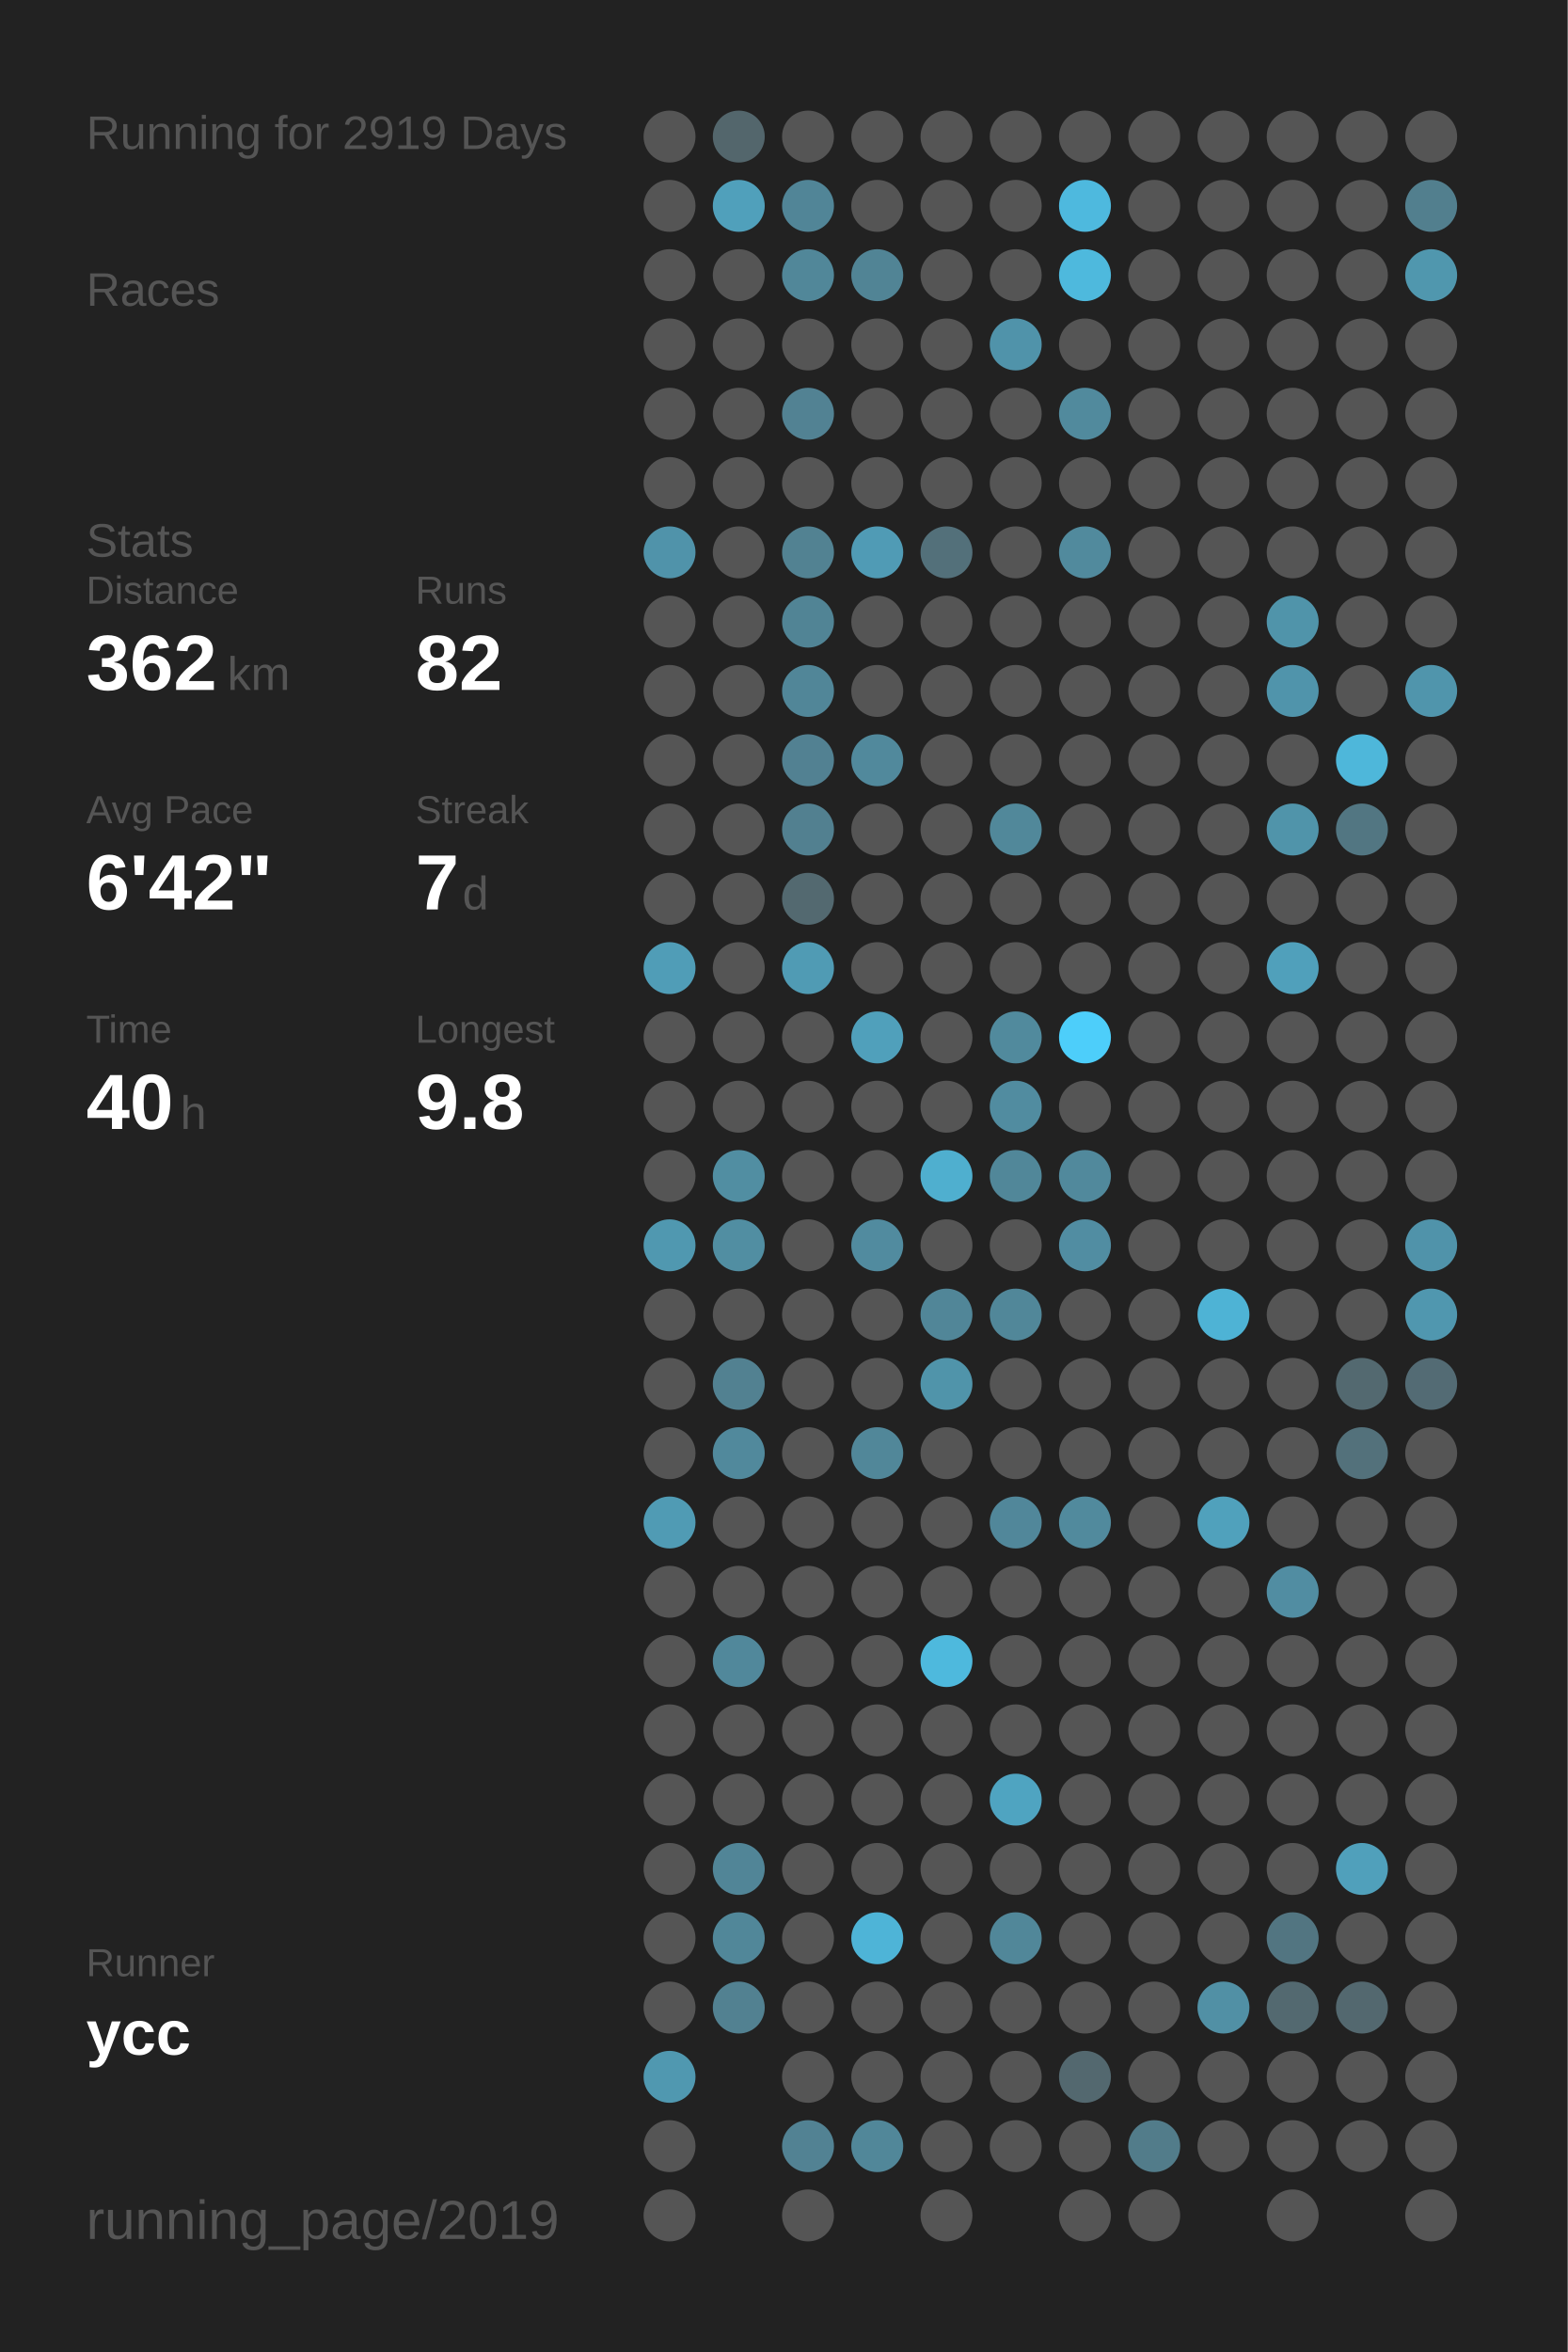
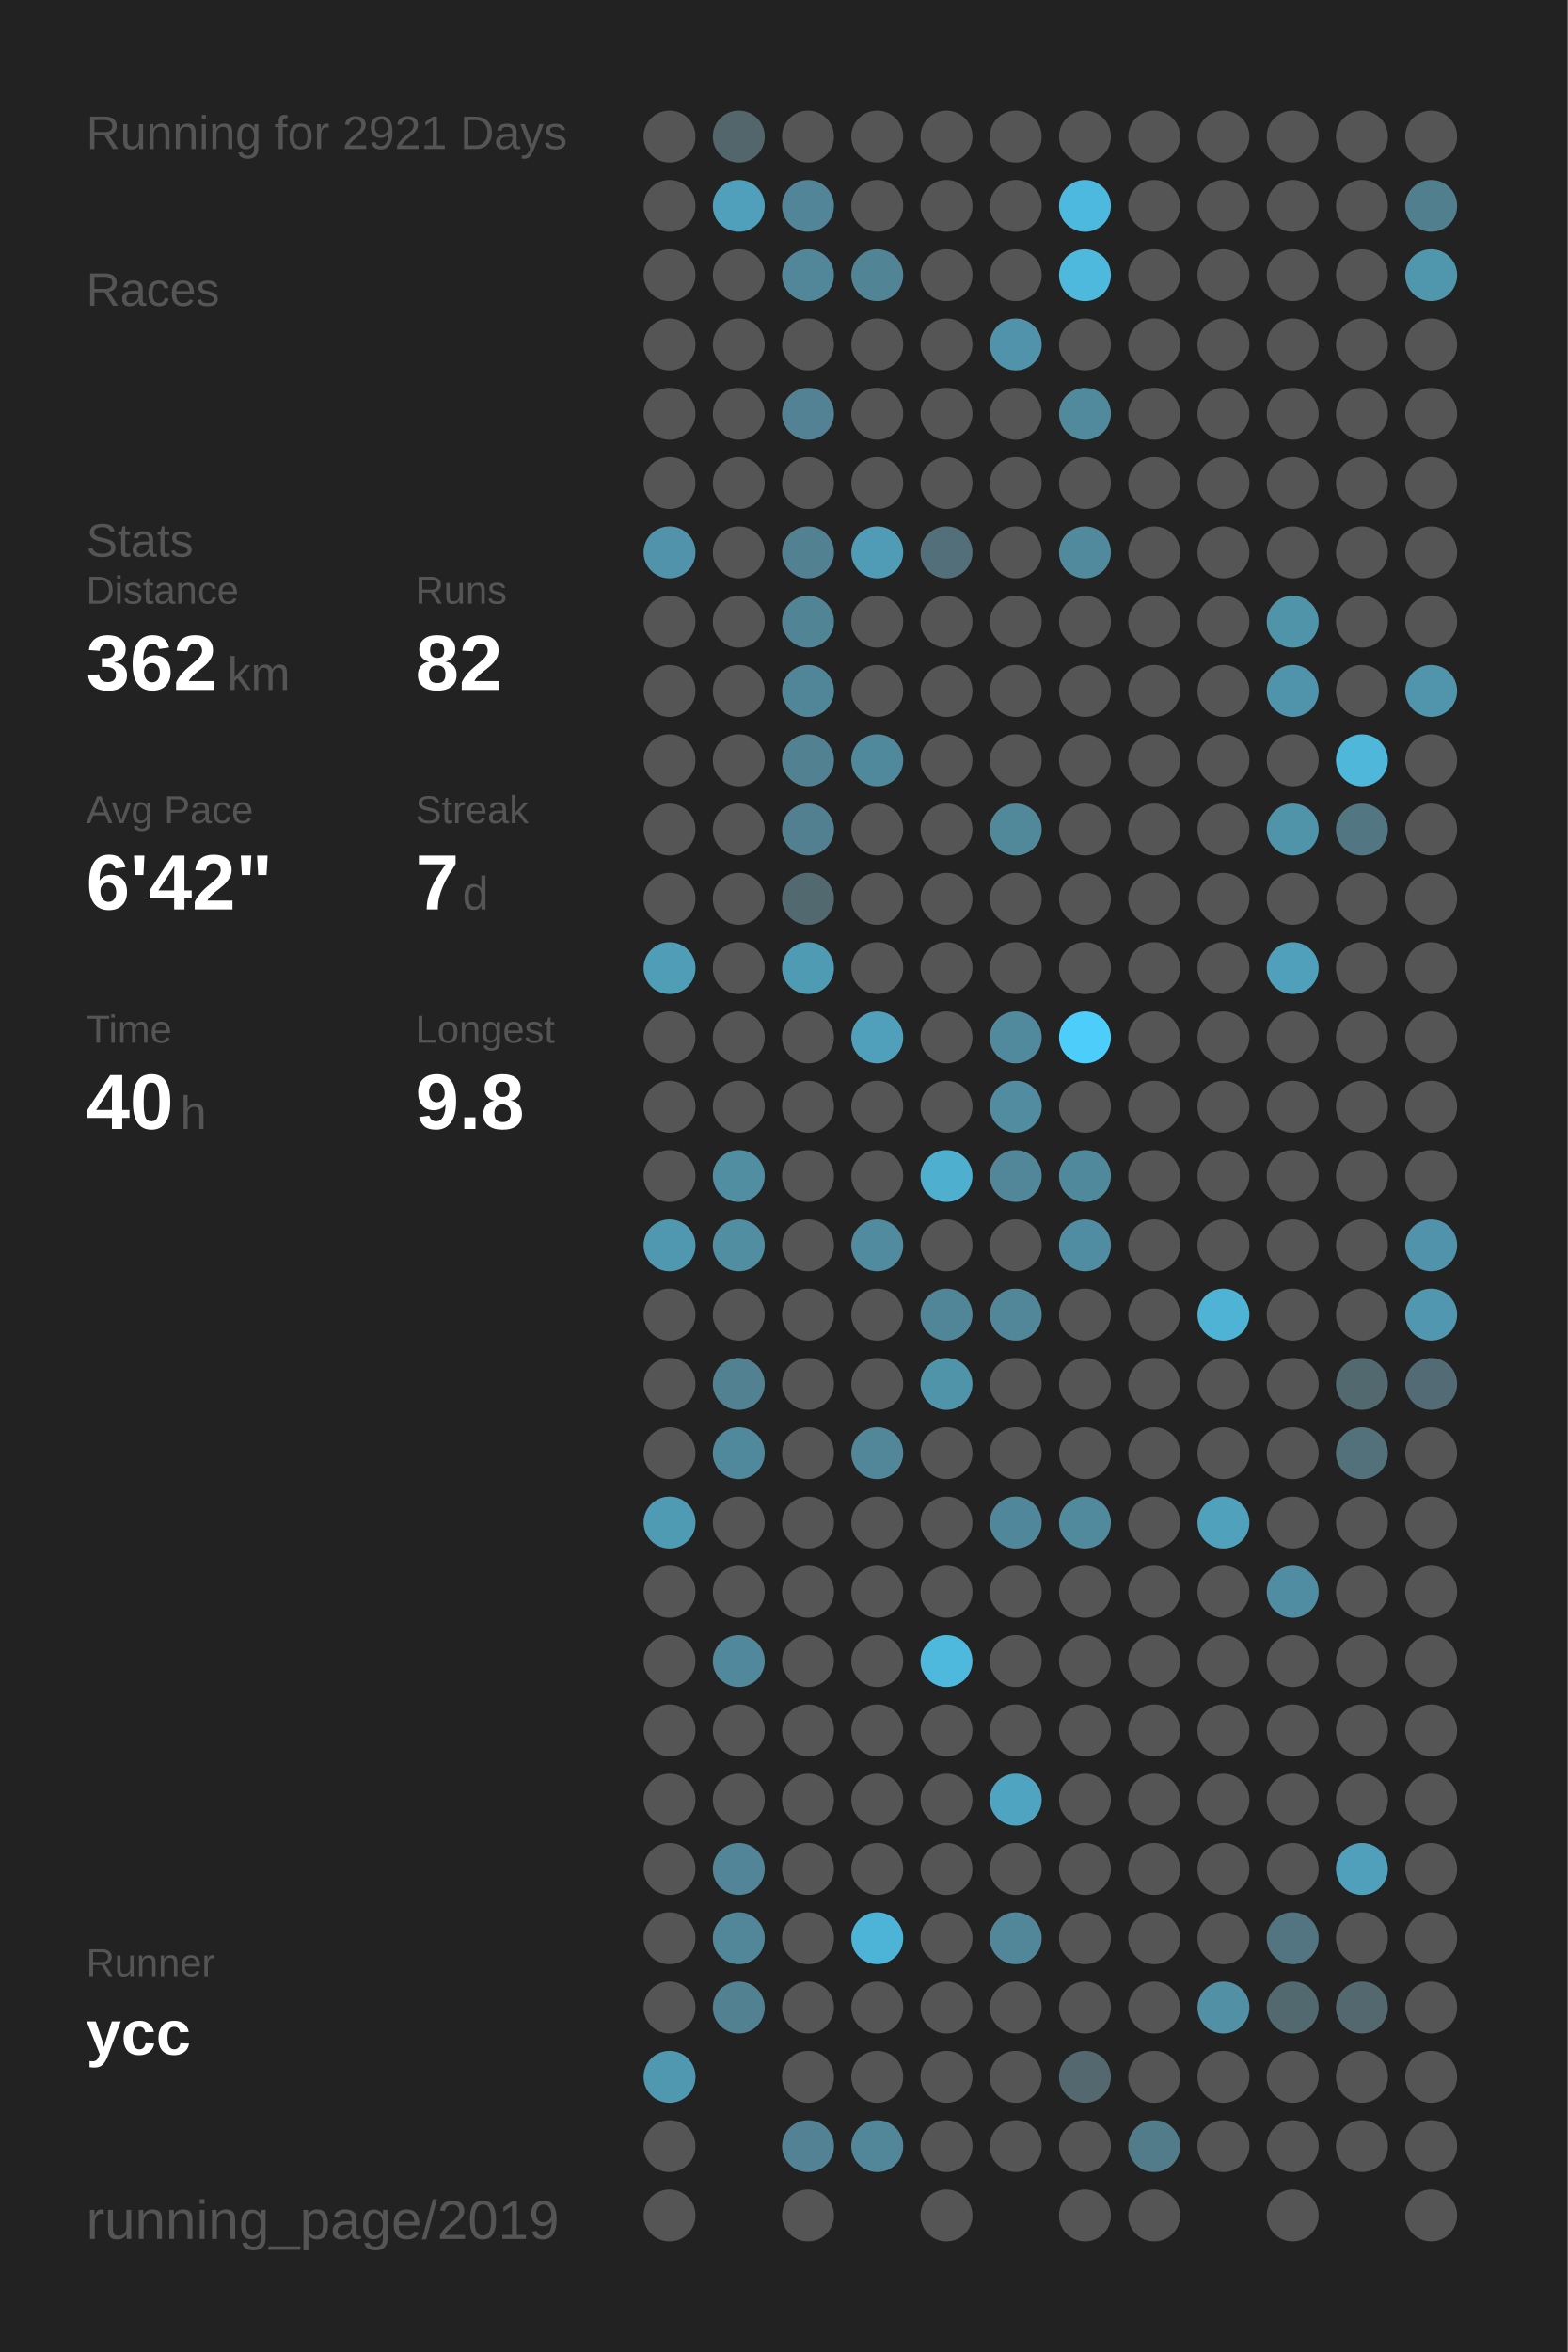
<svg xmlns="http://www.w3.org/2000/svg" baseProfile="full" height="300mm" version="1.1" viewBox="0,0,200,300" width="200mm">
  <defs />
  <rect fill="#222222" height="300" width="200" x="0" y="0" />
-   <text fill="#555555" style="font-size:6px; font-family:Arial;" x="11" y="19">Running for 2919 Days</text>
+   <text fill="#555555" style="font-size:6px; font-family:Arial;" x="11" y="19">Running for 2921 Days</text>
  <text fill="#555555" style="font-size:6px; font-family:Arial;" x="11" y="39">Races</text>
  <text fill="#555555" style="font-size:6px; font-family:Arial;" x="11" y="71">Stats</text>
  <text fill="#555555" style="font-size:5px; font-family:Arial;" x="11" y="77">Distance</text>
  <text fill="#FFFFFF" style="font-size:10px; font-family:Arial; font-weight:bold;" x="11" y="88">362</text>
  <text fill="#555555" style="font-size:6px; font-family:Arial;" x="29" y="88">km</text>
  <text fill="#555555" style="font-size:5px; font-family:Arial;" x="53" y="77">Runs</text>
  <text fill="#FFFFFF" style="font-size:10px; font-family:Arial; font-weight:bold;" x="53" y="88">82</text>
  <text fill="#555555" style="font-size:5px; font-family:Arial;" x="11" y="105">Avg Pace</text>
  <text fill="#FFFFFF" style="font-size:10px; font-family:Arial; font-weight:bold;" x="11" y="116">6'42"</text>
  <text fill="#555555" style="font-size:5px; font-family:Arial;" x="53" y="105">Streak</text>
  <text fill="#FFFFFF" style="font-size:10px; font-family:Arial; font-weight:bold;" x="53" y="116">7</text>
  <text fill="#555555" style="font-size:6px; font-family:Arial;" x="59" y="116">d</text>
  <text fill="#555555" style="font-size:5px; font-family:Arial;" x="11" y="133">Time</text>
  <text fill="#FFFFFF" style="font-size:10px; font-family:Arial; font-weight:bold;" x="11" y="144">40</text>
  <text fill="#555555" style="font-size:6px; font-family:Arial;" x="23" y="144">h</text>
  <text fill="#555555" style="font-size:5px; font-family:Arial;" x="53" y="133">Longest</text>
  <text fill="#FFFFFF" style="font-size:10px; font-family:Arial; font-weight:bold;" x="53" y="144">9.8</text>
  <text fill="#555555" style="font-size:5px; font-family:Arial;" x="11" y="252.065">Runner</text>
  <text fill="#FFFFFF" style="font-size:8px; font-family:Arial; font-weight:bold;" x="11" y="262.065">ycc</text>
  <text fill="#555555" style="font-size:7px; font-family:Arial;" x="11" y="285.581">running_page/2019</text>
  <circle cx="85.417" cy="17.419" fill="#555555" r="3.312" />
  <circle cx="85.417" cy="26.258" fill="#555555" r="3.312" />
  <circle cx="85.417" cy="35.097" fill="#555555" r="3.312" />
  <circle cx="85.417" cy="43.935" fill="#555555" r="3.312" />
  <circle cx="85.417" cy="52.774" fill="#555555" r="3.312" />
  <circle cx="85.417" cy="61.613" fill="#555555" r="3.312" />
  <circle cx="85.417" cy="70.452" fill="#5093aa" r="3.312" />
  <circle cx="85.417" cy="79.29" fill="#555555" r="3.312" />
  <circle cx="85.417" cy="88.129" fill="#555555" r="3.312" />
  <circle cx="85.417" cy="96.968" fill="#555555" r="3.312" />
  <circle cx="85.417" cy="105.806" fill="#555555" r="3.312" />
  <circle cx="85.417" cy="114.645" fill="#555555" r="3.312" />
  <circle cx="85.417" cy="123.484" fill="#509db7" r="3.312" />
  <circle cx="85.417" cy="132.323" fill="#555555" r="3.312" />
  <circle cx="85.417" cy="141.161" fill="#555555" r="3.312" />
  <circle cx="85.417" cy="150" fill="#555555" r="3.312" />
  <circle cx="85.417" cy="158.839" fill="#5098b0" r="3.312" />
  <circle cx="85.417" cy="167.677" fill="#555555" r="3.312" />
  <circle cx="85.417" cy="176.516" fill="#555555" r="3.312" />
  <circle cx="85.417" cy="185.355" fill="#555555" r="3.312" />
  <circle cx="85.417" cy="194.194" fill="#509bb4" r="3.312" />
  <circle cx="85.417" cy="203.032" fill="#555555" r="3.312" />
  <circle cx="85.417" cy="211.871" fill="#555555" r="3.312" />
  <circle cx="85.417" cy="220.71" fill="#555555" r="3.312" />
  <circle cx="85.417" cy="229.548" fill="#555555" r="3.312" />
  <circle cx="85.417" cy="238.387" fill="#555555" r="3.312" />
  <circle cx="85.417" cy="247.226" fill="#555555" r="3.312" />
  <circle cx="85.417" cy="256.065" fill="#555555" r="3.312" />
  <circle cx="85.417" cy="264.903" fill="#5098b0" r="3.312" />
  <circle cx="85.417" cy="273.742" fill="#555555" r="3.312" />
  <circle cx="85.417" cy="282.581" fill="#555555" r="3.312" />
  <circle cx="94.25" cy="17.419" fill="#53666c" r="3.312" />
  <circle cx="94.25" cy="26.258" fill="#50a0bb" r="3.312" />
  <circle cx="94.25" cy="35.097" fill="#555555" r="3.312" />
  <circle cx="94.25" cy="43.935" fill="#555555" r="3.312" />
  <circle cx="94.25" cy="52.774" fill="#555555" r="3.312" />
  <circle cx="94.25" cy="61.613" fill="#555555" r="3.312" />
  <circle cx="94.25" cy="70.452" fill="#555555" r="3.312" />
  <circle cx="94.25" cy="79.29" fill="#555555" r="3.312" />
  <circle cx="94.25" cy="88.129" fill="#555555" r="3.312" />
  <circle cx="94.25" cy="96.968" fill="#555555" r="3.312" />
  <circle cx="94.25" cy="105.806" fill="#555555" r="3.312" />
  <circle cx="94.25" cy="114.645" fill="#555555" r="3.312" />
  <circle cx="94.25" cy="123.484" fill="#555555" r="3.312" />
  <circle cx="94.25" cy="132.323" fill="#555555" r="3.312" />
  <circle cx="94.25" cy="141.161" fill="#555555" r="3.312" />
  <circle cx="94.25" cy="150" fill="#518ea2" r="3.312" />
  <circle cx="94.25" cy="158.839" fill="#518ea2" r="3.312" />
  <circle cx="94.25" cy="167.677" fill="#555555" r="3.312" />
  <circle cx="94.25" cy="176.516" fill="#528191" r="3.312" />
  <circle cx="94.25" cy="185.355" fill="#51899c" r="3.312" />
  <circle cx="94.25" cy="194.194" fill="#555555" r="3.312" />
  <circle cx="94.25" cy="203.032" fill="#555555" r="3.312" />
  <circle cx="94.25" cy="211.871" fill="#51889b" r="3.312" />
  <circle cx="94.25" cy="220.71" fill="#555555" r="3.312" />
  <circle cx="94.25" cy="229.548" fill="#555555" r="3.312" />
  <circle cx="94.25" cy="238.387" fill="#518597" r="3.312" />
  <circle cx="94.25" cy="247.226" fill="#518799" r="3.312" />
  <circle cx="94.25" cy="256.065" fill="#528191" r="3.312" />
  <circle cx="103.083" cy="17.419" fill="#555555" r="3.312" />
  <circle cx="103.083" cy="26.258" fill="#518597" r="3.312" />
  <circle cx="103.083" cy="35.097" fill="#518799" r="3.312" />
  <circle cx="103.083" cy="43.935" fill="#555555" r="3.312" />
  <circle cx="103.083" cy="52.774" fill="#528293" r="3.312" />
  <circle cx="103.083" cy="61.613" fill="#555555" r="3.312" />
  <circle cx="103.083" cy="70.452" fill="#528292" r="3.312" />
  <circle cx="103.083" cy="79.29" fill="#518495" r="3.312" />
  <circle cx="103.083" cy="88.129" fill="#518698" r="3.312" />
  <circle cx="103.083" cy="96.968" fill="#528192" r="3.312" />
  <circle cx="103.083" cy="105.806" fill="#528090" r="3.312" />
  <circle cx="103.083" cy="114.645" fill="#536970" r="3.312" />
  <circle cx="103.083" cy="123.484" fill="#509bb4" r="3.312" />
  <circle cx="103.083" cy="132.323" fill="#555555" r="3.312" />
  <circle cx="103.083" cy="141.161" fill="#555555" r="3.312" />
  <circle cx="103.083" cy="150" fill="#555555" r="3.312" />
  <circle cx="103.083" cy="158.839" fill="#555555" r="3.312" />
  <circle cx="103.083" cy="167.677" fill="#555555" r="3.312" />
  <circle cx="103.083" cy="176.516" fill="#555555" r="3.312" />
  <circle cx="103.083" cy="185.355" fill="#555555" r="3.312" />
  <circle cx="103.083" cy="194.194" fill="#555555" r="3.312" />
  <circle cx="103.083" cy="203.032" fill="#555555" r="3.312" />
  <circle cx="103.083" cy="211.871" fill="#555555" r="3.312" />
  <circle cx="103.083" cy="220.71" fill="#555555" r="3.312" />
  <circle cx="103.083" cy="229.548" fill="#555555" r="3.312" />
  <circle cx="103.083" cy="238.387" fill="#555555" r="3.312" />
  <circle cx="103.083" cy="247.226" fill="#555555" r="3.312" />
  <circle cx="103.083" cy="256.065" fill="#555555" r="3.312" />
  <circle cx="103.083" cy="264.903" fill="#555555" r="3.312" />
  <circle cx="103.083" cy="273.742" fill="#528293" r="3.312" />
  <circle cx="103.083" cy="282.581" fill="#555555" r="3.312" />
  <circle cx="111.917" cy="17.419" fill="#555555" r="3.312" />
  <circle cx="111.917" cy="26.258" fill="#555555" r="3.312" />
  <circle cx="111.917" cy="35.097" fill="#518495" r="3.312" />
  <circle cx="111.917" cy="43.935" fill="#555555" r="3.312" />
  <circle cx="111.917" cy="52.774" fill="#555555" r="3.312" />
  <circle cx="111.917" cy="61.613" fill="#555555" r="3.312" />
  <circle cx="111.917" cy="70.452" fill="#509bb5" r="3.312" />
  <circle cx="111.917" cy="79.29" fill="#555555" r="3.312" />
  <circle cx="111.917" cy="88.129" fill="#555555" r="3.312" />
  <circle cx="111.917" cy="96.968" fill="#51899c" r="3.312" />
  <circle cx="111.917" cy="105.806" fill="#555555" r="3.312" />
  <circle cx="111.917" cy="114.645" fill="#555555" r="3.312" />
  <circle cx="111.917" cy="123.484" fill="#555555" r="3.312" />
  <circle cx="111.917" cy="132.323" fill="#50a0bb" r="3.312" />
  <circle cx="111.917" cy="141.161" fill="#555555" r="3.312" />
  <circle cx="111.917" cy="150" fill="#555555" r="3.312" />
  <circle cx="111.917" cy="158.839" fill="#518b9f" r="3.312" />
  <circle cx="111.917" cy="167.677" fill="#555555" r="3.312" />
  <circle cx="111.917" cy="176.516" fill="#555555" r="3.312" />
  <circle cx="111.917" cy="185.355" fill="#518799" r="3.312" />
  <circle cx="111.917" cy="194.194" fill="#555555" r="3.312" />
  <circle cx="111.917" cy="203.032" fill="#555555" r="3.312" />
  <circle cx="111.917" cy="211.871" fill="#555555" r="3.312" />
  <circle cx="111.917" cy="220.71" fill="#555555" r="3.312" />
  <circle cx="111.917" cy="229.548" fill="#555555" r="3.312" />
  <circle cx="111.917" cy="238.387" fill="#555555" r="3.312" />
  <circle cx="111.917" cy="247.226" fill="#4eb4d7" r="3.312" />
  <circle cx="111.917" cy="256.065" fill="#555555" r="3.312" />
  <circle cx="111.917" cy="264.903" fill="#555555" r="3.312" />
  <circle cx="111.917" cy="273.742" fill="#518799" r="3.312" />
  <circle cx="120.75" cy="17.419" fill="#555555" r="3.312" />
  <circle cx="120.75" cy="26.258" fill="#555555" r="3.312" />
  <circle cx="120.75" cy="35.097" fill="#555555" r="3.312" />
  <circle cx="120.75" cy="43.935" fill="#555555" r="3.312" />
  <circle cx="120.75" cy="52.774" fill="#555555" r="3.312" />
  <circle cx="120.75" cy="61.613" fill="#555555" r="3.312" />
  <circle cx="120.75" cy="70.452" fill="#53707a" r="3.312" />
  <circle cx="120.75" cy="79.29" fill="#555555" r="3.312" />
  <circle cx="120.75" cy="88.129" fill="#555555" r="3.312" />
  <circle cx="120.75" cy="96.968" fill="#555555" r="3.312" />
  <circle cx="120.75" cy="105.806" fill="#555555" r="3.312" />
  <circle cx="120.75" cy="114.645" fill="#555555" r="3.312" />
  <circle cx="120.75" cy="123.484" fill="#555555" r="3.312" />
  <circle cx="120.75" cy="132.323" fill="#555555" r="3.312" />
  <circle cx="120.75" cy="141.161" fill="#555555" r="3.312" />
  <circle cx="120.75" cy="150" fill="#4fafcf" r="3.312" />
  <circle cx="120.75" cy="158.839" fill="#555555" r="3.312" />
  <circle cx="120.75" cy="167.677" fill="#518698" r="3.312" />
  <circle cx="120.75" cy="176.516" fill="#5094aa" r="3.312" />
  <circle cx="120.75" cy="185.355" fill="#555555" r="3.312" />
  <circle cx="120.75" cy="194.194" fill="#555555" r="3.312" />
  <circle cx="120.75" cy="203.032" fill="#555555" r="3.312" />
  <circle cx="120.75" cy="211.871" fill="#4eb9dd" r="3.312" />
  <circle cx="120.75" cy="220.71" fill="#555555" r="3.312" />
  <circle cx="120.75" cy="229.548" fill="#555555" r="3.312" />
  <circle cx="120.75" cy="238.387" fill="#555555" r="3.312" />
  <circle cx="120.75" cy="247.226" fill="#555555" r="3.312" />
  <circle cx="120.75" cy="256.065" fill="#555555" r="3.312" />
  <circle cx="120.75" cy="264.903" fill="#555555" r="3.312" />
  <circle cx="120.75" cy="273.742" fill="#555555" r="3.312" />
  <circle cx="120.75" cy="282.581" fill="#555555" r="3.312" />
  <circle cx="129.583" cy="17.419" fill="#555555" r="3.312" />
  <circle cx="129.583" cy="26.258" fill="#555555" r="3.312" />
  <circle cx="129.583" cy="35.097" fill="#555555" r="3.312" />
  <circle cx="129.583" cy="43.935" fill="#5093aa" r="3.312" />
  <circle cx="129.583" cy="52.774" fill="#555555" r="3.312" />
  <circle cx="129.583" cy="61.613" fill="#555555" r="3.312" />
  <circle cx="129.583" cy="70.452" fill="#555555" r="3.312" />
  <circle cx="129.583" cy="79.29" fill="#555555" r="3.312" />
  <circle cx="129.583" cy="88.129" fill="#555555" r="3.312" />
  <circle cx="129.583" cy="96.968" fill="#555555" r="3.312" />
  <circle cx="129.583" cy="105.806" fill="#51889a" r="3.312" />
  <circle cx="129.583" cy="114.645" fill="#555555" r="3.312" />
  <circle cx="129.583" cy="123.484" fill="#555555" r="3.312" />
  <circle cx="129.583" cy="132.323" fill="#518a9d" r="3.312" />
  <circle cx="129.583" cy="141.161" fill="#518ca0" r="3.312" />
  <circle cx="129.583" cy="150" fill="#518799" r="3.312" />
  <circle cx="129.583" cy="158.839" fill="#555555" r="3.312" />
  <circle cx="129.583" cy="167.677" fill="#518799" r="3.312" />
  <circle cx="129.583" cy="176.516" fill="#555555" r="3.312" />
  <circle cx="129.583" cy="185.355" fill="#555555" r="3.312" />
  <circle cx="129.583" cy="194.194" fill="#51879a" r="3.312" />
  <circle cx="129.583" cy="203.032" fill="#555555" r="3.312" />
  <circle cx="129.583" cy="211.871" fill="#555555" r="3.312" />
  <circle cx="129.583" cy="220.71" fill="#555555" r="3.312" />
  <circle cx="129.583" cy="229.548" fill="#4fa4c1" r="3.312" />
  <circle cx="129.583" cy="238.387" fill="#555555" r="3.312" />
  <circle cx="129.583" cy="247.226" fill="#518799" r="3.312" />
  <circle cx="129.583" cy="256.065" fill="#555555" r="3.312" />
  <circle cx="129.583" cy="264.903" fill="#555555" r="3.312" />
  <circle cx="129.583" cy="273.742" fill="#555555" r="3.312" />
  <circle cx="138.417" cy="17.419" fill="#555555" r="3.312" />
  <circle cx="138.417" cy="26.258" fill="#4eb9de" r="3.312" />
  <circle cx="138.417" cy="35.097" fill="#4eb9dd" r="3.312" />
  <circle cx="138.417" cy="43.935" fill="#555555" r="3.312" />
  <circle cx="138.417" cy="52.774" fill="#518a9d" r="3.312" />
  <circle cx="138.417" cy="61.613" fill="#555555" r="3.312" />
  <circle cx="138.417" cy="70.452" fill="#518a9d" r="3.312" />
  <circle cx="138.417" cy="79.29" fill="#555555" r="3.312" />
  <circle cx="138.417" cy="88.129" fill="#555555" r="3.312" />
  <circle cx="138.417" cy="96.968" fill="#555555" r="3.312" />
  <circle cx="138.417" cy="105.806" fill="#555555" r="3.312" />
  <circle cx="138.417" cy="114.645" fill="#555555" r="3.312" />
  <circle cx="138.417" cy="123.484" fill="#555555" r="3.312" />
  <circle cx="138.417" cy="132.323" fill="#4dcefa" r="3.312" />
  <circle cx="138.417" cy="141.161" fill="#555555" r="3.312" />
  <circle cx="138.417" cy="150" fill="#51899c" r="3.312" />
  <circle cx="138.417" cy="158.839" fill="#518da2" r="3.312" />
  <circle cx="138.417" cy="167.677" fill="#555555" r="3.312" />
  <circle cx="138.417" cy="176.516" fill="#555555" r="3.312" />
  <circle cx="138.417" cy="185.355" fill="#555555" r="3.312" />
  <circle cx="138.417" cy="194.194" fill="#518a9d" r="3.312" />
  <circle cx="138.417" cy="203.032" fill="#555555" r="3.312" />
  <circle cx="138.417" cy="211.871" fill="#555555" r="3.312" />
  <circle cx="138.417" cy="220.71" fill="#555555" r="3.312" />
  <circle cx="138.417" cy="229.548" fill="#555555" r="3.312" />
  <circle cx="138.417" cy="238.387" fill="#555555" r="3.312" />
  <circle cx="138.417" cy="247.226" fill="#555555" r="3.312" />
  <circle cx="138.417" cy="256.065" fill="#555555" r="3.312" />
  <circle cx="138.417" cy="264.903" fill="#53686f" r="3.312" />
  <circle cx="138.417" cy="273.742" fill="#555555" r="3.312" />
  <circle cx="138.417" cy="282.581" fill="#555555" r="3.312" />
  <circle cx="147.25" cy="17.419" fill="#555555" r="3.312" />
  <circle cx="147.25" cy="26.258" fill="#555555" r="3.312" />
  <circle cx="147.25" cy="35.097" fill="#555555" r="3.312" />
  <circle cx="147.25" cy="43.935" fill="#555555" r="3.312" />
  <circle cx="147.25" cy="52.774" fill="#555555" r="3.312" />
  <circle cx="147.25" cy="61.613" fill="#555555" r="3.312" />
  <circle cx="147.25" cy="70.452" fill="#555555" r="3.312" />
  <circle cx="147.25" cy="79.29" fill="#555555" r="3.312" />
  <circle cx="147.25" cy="88.129" fill="#555555" r="3.312" />
  <circle cx="147.25" cy="96.968" fill="#555555" r="3.312" />
  <circle cx="147.25" cy="105.806" fill="#555555" r="3.312" />
  <circle cx="147.25" cy="114.645" fill="#555555" r="3.312" />
  <circle cx="147.25" cy="123.484" fill="#555555" r="3.312" />
  <circle cx="147.25" cy="132.323" fill="#555555" r="3.312" />
  <circle cx="147.25" cy="141.161" fill="#555555" r="3.312" />
  <circle cx="147.25" cy="150" fill="#555555" r="3.312" />
  <circle cx="147.25" cy="158.839" fill="#555555" r="3.312" />
  <circle cx="147.25" cy="167.677" fill="#555555" r="3.312" />
  <circle cx="147.25" cy="176.516" fill="#555555" r="3.312" />
  <circle cx="147.25" cy="185.355" fill="#555555" r="3.312" />
  <circle cx="147.25" cy="194.194" fill="#555555" r="3.312" />
  <circle cx="147.25" cy="203.032" fill="#555555" r="3.312" />
  <circle cx="147.25" cy="211.871" fill="#555555" r="3.312" />
  <circle cx="147.25" cy="220.71" fill="#555555" r="3.312" />
  <circle cx="147.25" cy="229.548" fill="#555555" r="3.312" />
  <circle cx="147.25" cy="238.387" fill="#555555" r="3.312" />
  <circle cx="147.25" cy="247.226" fill="#555555" r="3.312" />
  <circle cx="147.25" cy="256.065" fill="#555555" r="3.312" />
  <circle cx="147.25" cy="264.903" fill="#555555" r="3.312" />
  <circle cx="147.25" cy="273.742" fill="#527c8a" r="3.312" />
  <circle cx="147.25" cy="282.581" fill="#555555" r="3.312" />
  <circle cx="156.083" cy="17.419" fill="#555555" r="3.312" />
  <circle cx="156.083" cy="26.258" fill="#555555" r="3.312" />
  <circle cx="156.083" cy="35.097" fill="#555555" r="3.312" />
  <circle cx="156.083" cy="43.935" fill="#555555" r="3.312" />
  <circle cx="156.083" cy="52.774" fill="#555555" r="3.312" />
  <circle cx="156.083" cy="61.613" fill="#555555" r="3.312" />
  <circle cx="156.083" cy="70.452" fill="#555555" r="3.312" />
  <circle cx="156.083" cy="79.29" fill="#555555" r="3.312" />
  <circle cx="156.083" cy="88.129" fill="#555555" r="3.312" />
  <circle cx="156.083" cy="96.968" fill="#555555" r="3.312" />
  <circle cx="156.083" cy="105.806" fill="#555555" r="3.312" />
  <circle cx="156.083" cy="114.645" fill="#555555" r="3.312" />
  <circle cx="156.083" cy="123.484" fill="#555555" r="3.312" />
  <circle cx="156.083" cy="132.323" fill="#555555" r="3.312" />
  <circle cx="156.083" cy="141.161" fill="#555555" r="3.312" />
  <circle cx="156.083" cy="150" fill="#555555" r="3.312" />
  <circle cx="156.083" cy="158.839" fill="#555555" r="3.312" />
  <circle cx="156.083" cy="167.677" fill="#4eb3d5" r="3.312" />
  <circle cx="156.083" cy="176.516" fill="#555555" r="3.312" />
  <circle cx="156.083" cy="185.355" fill="#555555" r="3.312" />
  <circle cx="156.083" cy="194.194" fill="#50a1bc" r="3.312" />
  <circle cx="156.083" cy="203.032" fill="#555555" r="3.312" />
  <circle cx="156.083" cy="211.871" fill="#555555" r="3.312" />
  <circle cx="156.083" cy="220.71" fill="#555555" r="3.312" />
  <circle cx="156.083" cy="229.548" fill="#555555" r="3.312" />
  <circle cx="156.083" cy="238.387" fill="#555555" r="3.312" />
  <circle cx="156.083" cy="247.226" fill="#555555" r="3.312" />
  <circle cx="156.083" cy="256.065" fill="#5190a5" r="3.312" />
  <circle cx="156.083" cy="264.903" fill="#555555" r="3.312" />
  <circle cx="156.083" cy="273.742" fill="#555555" r="3.312" />
  <circle cx="164.917" cy="17.419" fill="#555555" r="3.312" />
  <circle cx="164.917" cy="26.258" fill="#555555" r="3.312" />
  <circle cx="164.917" cy="35.097" fill="#555555" r="3.312" />
  <circle cx="164.917" cy="43.935" fill="#555555" r="3.312" />
  <circle cx="164.917" cy="52.774" fill="#555555" r="3.312" />
  <circle cx="164.917" cy="61.613" fill="#555555" r="3.312" />
  <circle cx="164.917" cy="70.452" fill="#555555" r="3.312" />
  <circle cx="164.917" cy="79.29" fill="#5094aa" r="3.312" />
  <circle cx="164.917" cy="88.129" fill="#5094ab" r="3.312" />
  <circle cx="164.917" cy="96.968" fill="#555555" r="3.312" />
  <circle cx="164.917" cy="105.806" fill="#5094aa" r="3.312" />
  <circle cx="164.917" cy="114.645" fill="#555555" r="3.312" />
  <circle cx="164.917" cy="123.484" fill="#50a0bb" r="3.312" />
  <circle cx="164.917" cy="132.323" fill="#555555" r="3.312" />
  <circle cx="164.917" cy="141.161" fill="#555555" r="3.312" />
  <circle cx="164.917" cy="150" fill="#555555" r="3.312" />
  <circle cx="164.917" cy="158.839" fill="#555555" r="3.312" />
  <circle cx="164.917" cy="167.677" fill="#555555" r="3.312" />
  <circle cx="164.917" cy="176.516" fill="#555555" r="3.312" />
  <circle cx="164.917" cy="185.355" fill="#555555" r="3.312" />
  <circle cx="164.917" cy="194.194" fill="#555555" r="3.312" />
  <circle cx="164.917" cy="203.032" fill="#518da2" r="3.312" />
  <circle cx="164.917" cy="211.871" fill="#555555" r="3.312" />
  <circle cx="164.917" cy="220.71" fill="#555555" r="3.312" />
  <circle cx="164.917" cy="229.548" fill="#555555" r="3.312" />
  <circle cx="164.917" cy="238.387" fill="#555555" r="3.312" />
  <circle cx="164.917" cy="247.226" fill="#527581" r="3.312" />
  <circle cx="164.917" cy="256.065" fill="#536970" r="3.312" />
  <circle cx="164.917" cy="264.903" fill="#555555" r="3.312" />
  <circle cx="164.917" cy="273.742" fill="#555555" r="3.312" />
  <circle cx="164.917" cy="282.581" fill="#555555" r="3.312" />
  <circle cx="173.75" cy="17.419" fill="#555555" r="3.312" />
  <circle cx="173.75" cy="26.258" fill="#555555" r="3.312" />
  <circle cx="173.75" cy="35.097" fill="#555555" r="3.312" />
  <circle cx="173.75" cy="43.935" fill="#555555" r="3.312" />
  <circle cx="173.75" cy="52.774" fill="#555555" r="3.312" />
  <circle cx="173.75" cy="61.613" fill="#555555" r="3.312" />
  <circle cx="173.75" cy="70.452" fill="#555555" r="3.312" />
  <circle cx="173.75" cy="79.29" fill="#555555" r="3.312" />
  <circle cx="173.75" cy="88.129" fill="#555555" r="3.312" />
  <circle cx="173.75" cy="96.968" fill="#4eb7da" r="3.312" />
  <circle cx="173.75" cy="105.806" fill="#527682" r="3.312" />
  <circle cx="173.75" cy="114.645" fill="#555555" r="3.312" />
  <circle cx="173.75" cy="123.484" fill="#555555" r="3.312" />
  <circle cx="173.75" cy="132.323" fill="#555555" r="3.312" />
  <circle cx="173.75" cy="141.161" fill="#555555" r="3.312" />
  <circle cx="173.75" cy="150" fill="#555555" r="3.312" />
  <circle cx="173.75" cy="158.839" fill="#555555" r="3.312" />
  <circle cx="173.75" cy="167.677" fill="#555555" r="3.312" />
  <circle cx="173.75" cy="176.516" fill="#536970" r="3.312" />
  <circle cx="173.75" cy="185.355" fill="#53717b" r="3.312" />
  <circle cx="173.75" cy="194.194" fill="#555555" r="3.312" />
  <circle cx="173.75" cy="203.032" fill="#555555" r="3.312" />
  <circle cx="173.75" cy="211.871" fill="#555555" r="3.312" />
  <circle cx="173.75" cy="220.71" fill="#555555" r="3.312" />
  <circle cx="173.75" cy="229.548" fill="#555555" r="3.312" />
  <circle cx="173.75" cy="238.387" fill="#50a0bb" r="3.312" />
  <circle cx="173.75" cy="247.226" fill="#555555" r="3.312" />
  <circle cx="173.75" cy="256.065" fill="#53686f" r="3.312" />
  <circle cx="173.75" cy="264.903" fill="#555555" r="3.312" />
  <circle cx="173.75" cy="273.742" fill="#555555" r="3.312" />
  <circle cx="182.583" cy="17.419" fill="#555555" r="3.312" />
  <circle cx="182.583" cy="26.258" fill="#527f8e" r="3.312" />
  <circle cx="182.583" cy="35.097" fill="#5097ae" r="3.312" />
  <circle cx="182.583" cy="43.935" fill="#555555" r="3.312" />
  <circle cx="182.583" cy="52.774" fill="#555555" r="3.312" />
  <circle cx="182.583" cy="61.613" fill="#555555" r="3.312" />
  <circle cx="182.583" cy="70.452" fill="#555555" r="3.312" />
  <circle cx="182.583" cy="79.29" fill="#555555" r="3.312" />
  <circle cx="182.583" cy="88.129" fill="#5095ac" r="3.312" />
  <circle cx="182.583" cy="96.968" fill="#555555" r="3.312" />
  <circle cx="182.583" cy="105.806" fill="#555555" r="3.312" />
  <circle cx="182.583" cy="114.645" fill="#555555" r="3.312" />
  <circle cx="182.583" cy="123.484" fill="#555555" r="3.312" />
  <circle cx="182.583" cy="132.323" fill="#555555" r="3.312" />
  <circle cx="182.583" cy="141.161" fill="#555555" r="3.312" />
  <circle cx="182.583" cy="150" fill="#555555" r="3.312" />
  <circle cx="182.583" cy="158.839" fill="#5093aa" r="3.312" />
  <circle cx="182.583" cy="167.677" fill="#5097af" r="3.312" />
  <circle cx="182.583" cy="176.516" fill="#536b74" r="3.312" />
  <circle cx="182.583" cy="185.355" fill="#555555" r="3.312" />
  <circle cx="182.583" cy="194.194" fill="#555555" r="3.312" />
  <circle cx="182.583" cy="203.032" fill="#555555" r="3.312" />
  <circle cx="182.583" cy="211.871" fill="#555555" r="3.312" />
  <circle cx="182.583" cy="220.71" fill="#555555" r="3.312" />
  <circle cx="182.583" cy="229.548" fill="#555555" r="3.312" />
  <circle cx="182.583" cy="238.387" fill="#555555" r="3.312" />
  <circle cx="182.583" cy="247.226" fill="#555555" r="3.312" />
  <circle cx="182.583" cy="256.065" fill="#555555" r="3.312" />
  <circle cx="182.583" cy="264.903" fill="#555555" r="3.312" />
  <circle cx="182.583" cy="273.742" fill="#555555" r="3.312" />
  <circle cx="182.583" cy="282.581" fill="#555555" r="3.312" />
</svg>
